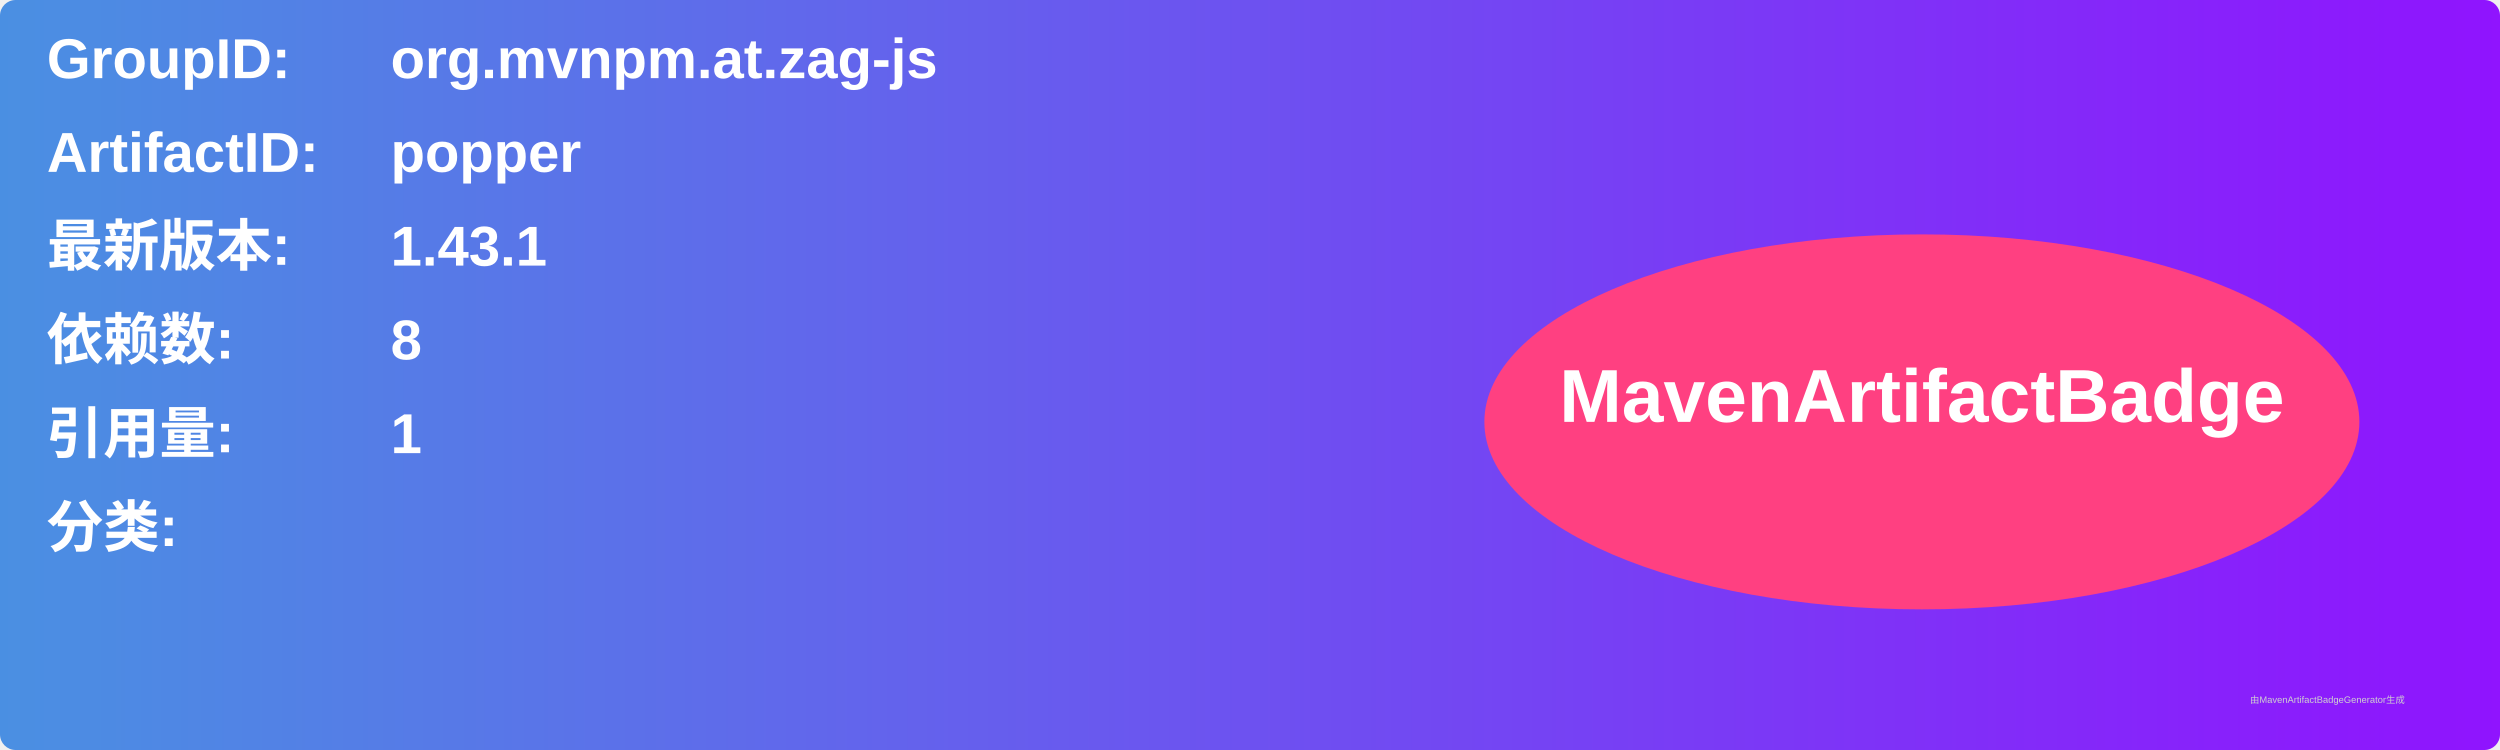
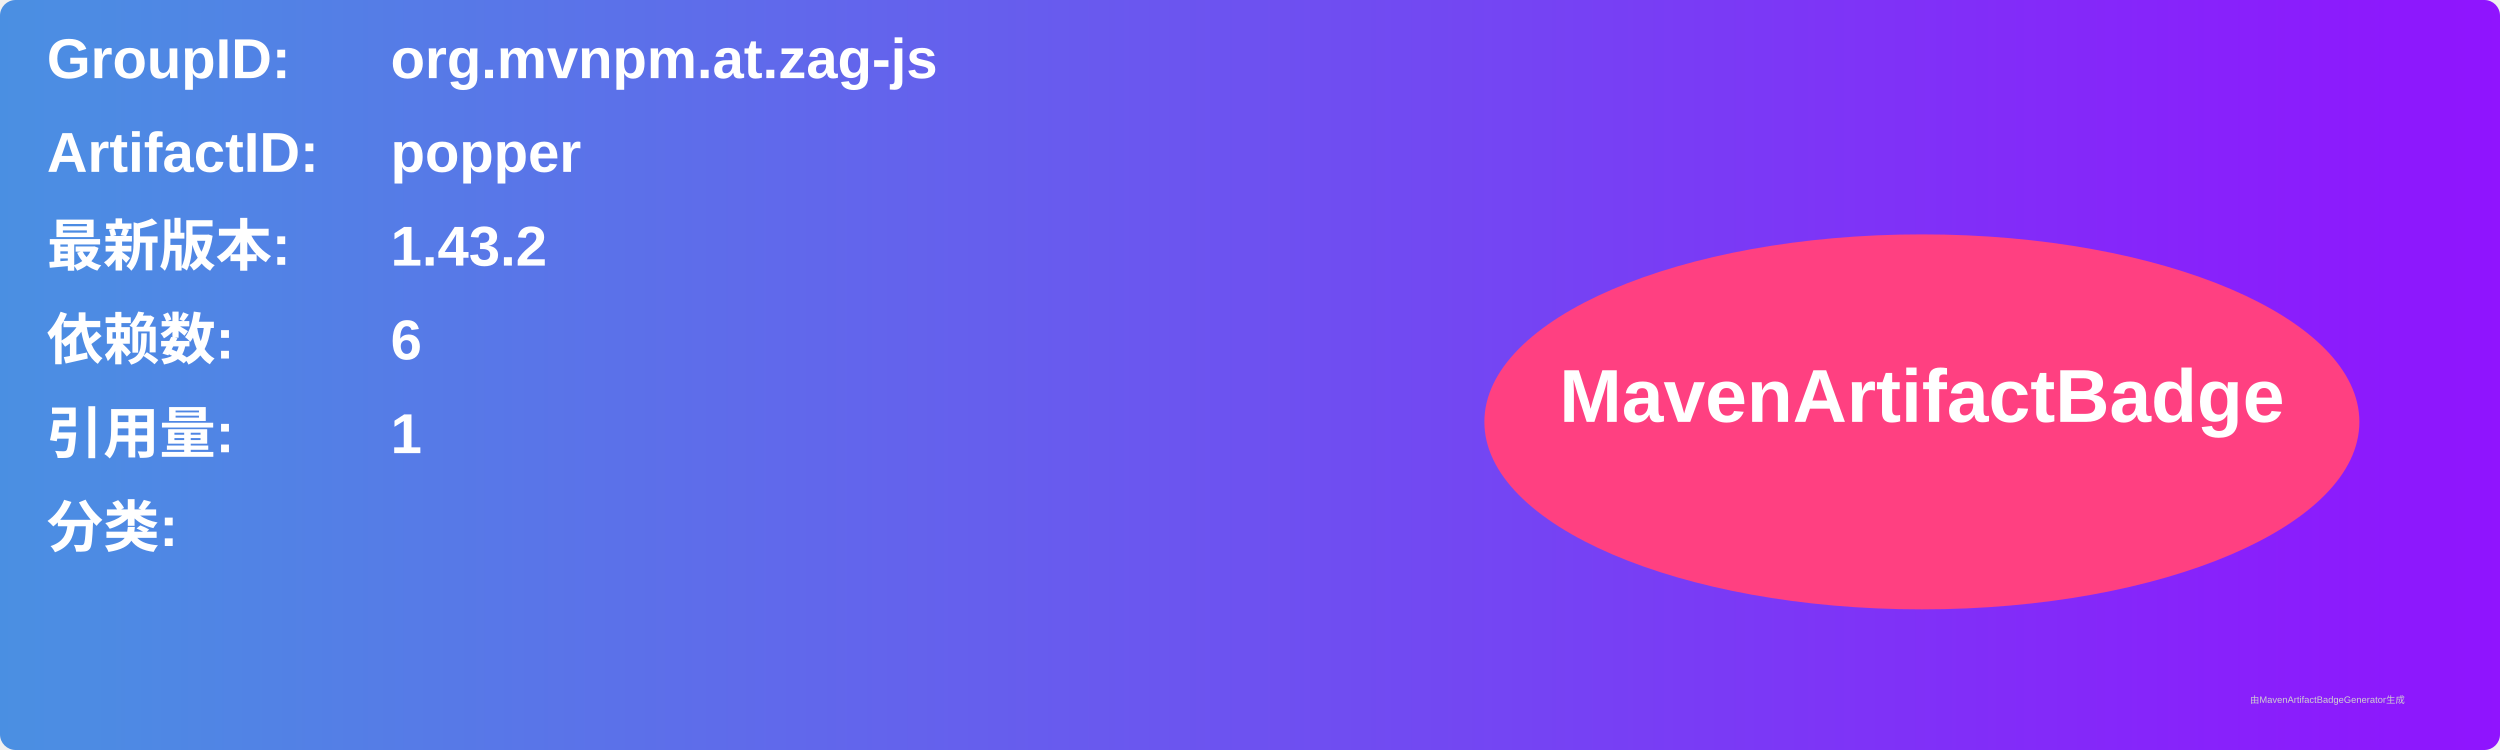
<svg xmlns="http://www.w3.org/2000/svg" width="800" height="240" viewBox="0 0 800 240">
  <linearGradient id="grad" x1="0%" y1="0%" x2="100%" y2="0%">
    <stop offset="0%" stop-color="#4a90e2" />
    <stop offset="100%" stop-color="#9013fe" />
  </linearGradient>
  <rect width="100%" height="100%" rx="5" ry="5" fill="url(#grad)" />
  <g transform="translate(15, 15)">
    <text x="0" y="10" font-family="Arial" font-size="18" fill="white" font-weight="bold" width="260">GroupID:</text>
    <text x="110" y="10" font-family="Arial" font-size="18" fill="white" font-weight="bold" width="460">org.mvnpm.at.zag-js</text>
    <text x="0" y="40" font-family="Arial" font-size="18" fill="white" font-weight="bold" width="260">ArtifactID:</text>
    <text x="110" y="40" font-family="Arial" font-size="18" fill="white" font-weight="bold" width="460">popper</text>
    <text x="0" y="70" font-family="Arial" font-size="18" fill="white" font-weight="bold">最新版本:</text>
    <text x="110" y="70" font-family="Arial" font-size="18" fill="white" font-weight="bold">
-       <tspan font-weight="bold">1.43.1</tspan>
+       <tspan font-weight="bold">1.43.2</tspan>
    </text>
    <text x="0" y="100" font-family="Arial" font-size="18" fill="white" font-weight="bold">依赖数: </text>
    <text x="110" y="100" font-family="Arial" font-size="18" fill="white">
-       <tspan font-weight="bold">8</tspan>
+       <tspan font-weight="bold">6</tspan>
    </text>
    <text x="0" y="130" font-family="Arial" font-size="18" fill="white" font-weight="bold">引用量: </text>
    <text x="110" y="130" font-family="Arial" font-size="18" fill="white">
      <tspan font-weight="bold">1</tspan>
    </text>
    <text x="0" y="160" font-family="Arial" font-size="18" fill="white" font-weight="bold">分类:</text>
    <text x="10" y="190" font-family="Arial" font-size="10" fill="white">
      <tspan font-weight="bold" />
    </text>
    <ellipse cx="600" cy="120" rx="140" ry="60" fill="#ff4081" />
    <text x="600" y="120" text-anchor="middle" font-family="Arial" font-size="24" fill="white" font-weight="bold">MavenArtifactBadge</text>
  </g>
  <text x="720" y="225" font-family="Arial" font-size="3" fill="#d0d0d0">由MavenArtifactBadgeGenerator生成</text>
</svg>
